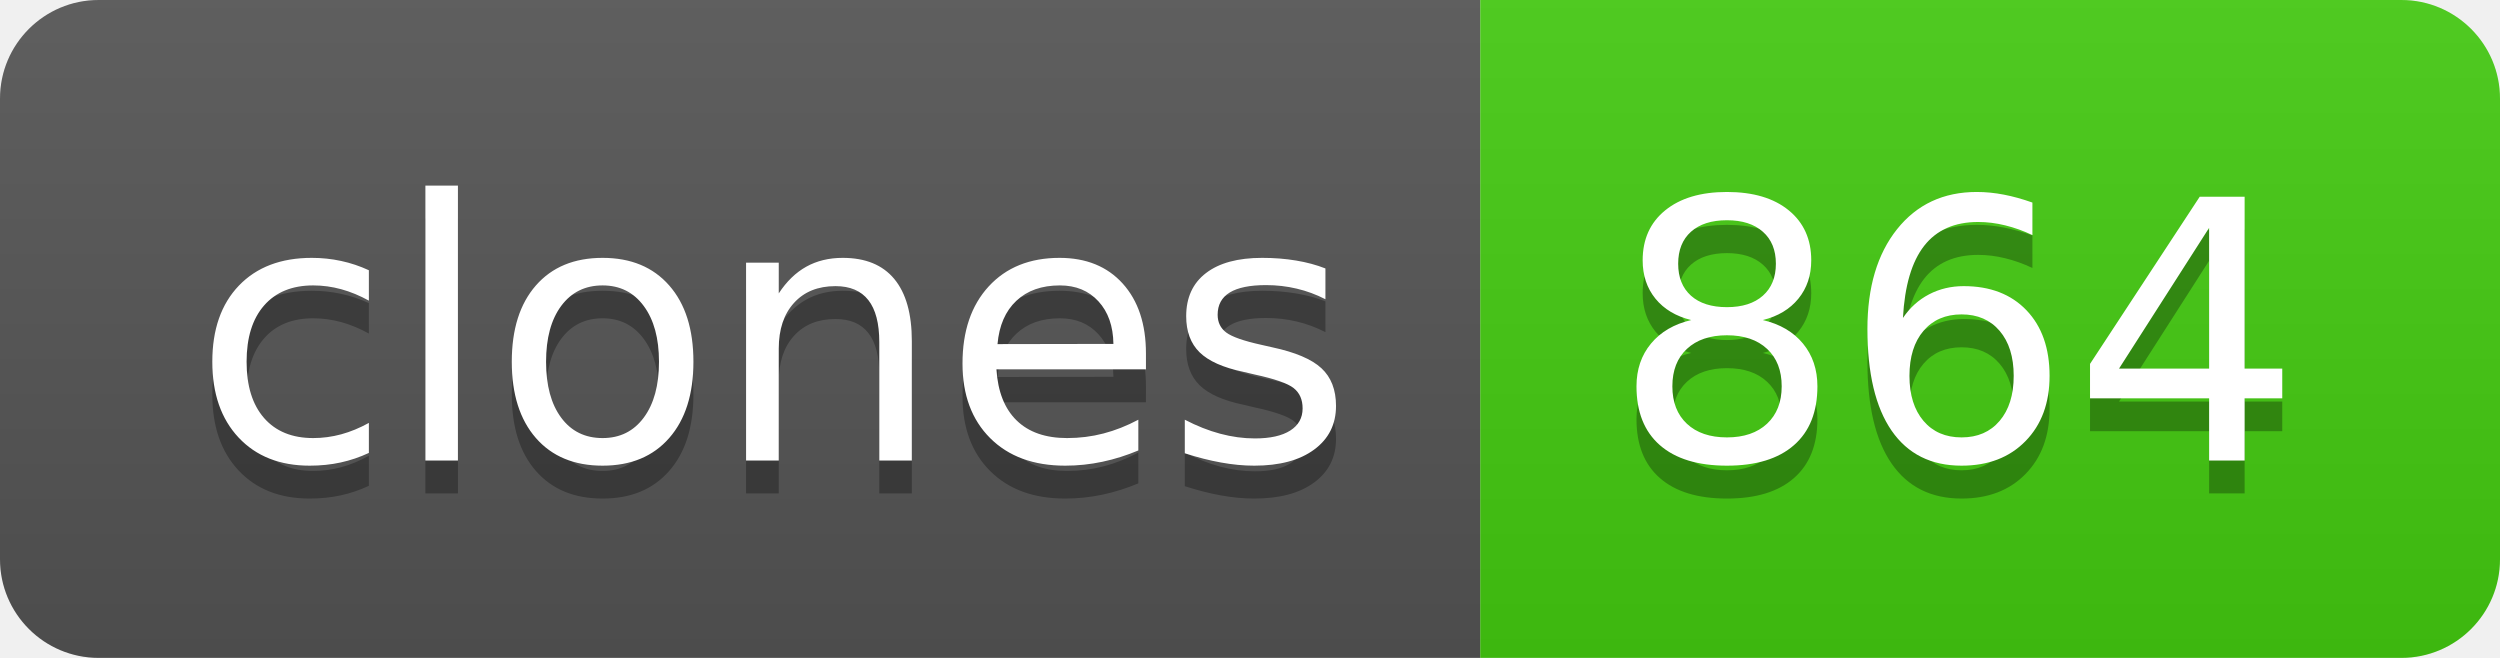
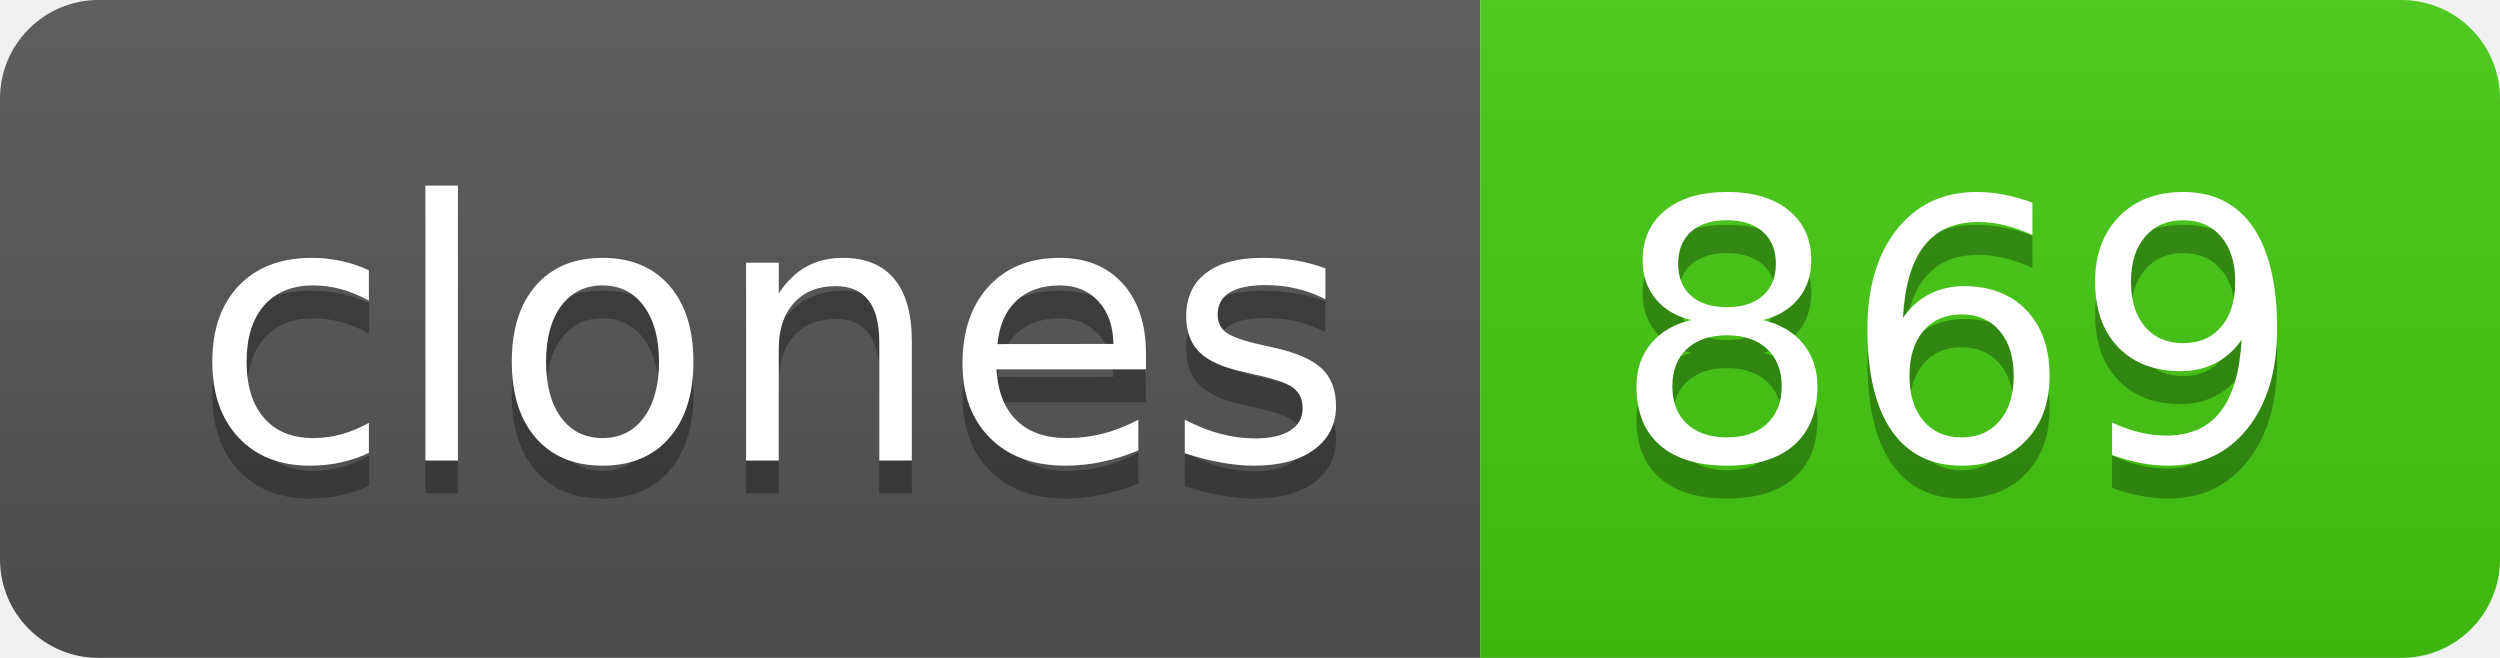
- <svg xmlns="http://www.w3.org/2000/svg" width="76" height="20" role="img" aria-label="clones: 864">
+ <svg xmlns="http://www.w3.org/2000/svg" width="76" height="20" role="img" aria-label="clones: 869">
  <linearGradient id="s" x2="0" y2="100%">
    <stop offset="0" stop-color="#bbb" stop-opacity=".1" />
    <stop offset="1" stop-opacity=".1" />
  </linearGradient>
  <clipPath id="r">
    <rect width="76" height="20" rx="3" fill="#fff" />
  </clipPath>
  <g clip-path="url(#r)">
    <rect width="45" height="20" fill="#555" />
    <rect x="45" width="31" height="20" fill="#4c1" />
    <rect width="76" height="20" fill="url(#s)" />
  </g>
  <g fill="#fff" text-anchor="middle" font-family="Verdana,Geneva,DejaVu Sans,sans-serif" text-rendering="geometricPrecision" font-size="110">
    <text aria-hidden="true" x="235" y="150" fill="#010101" fill-opacity=".3" transform="scale(.1)" textLength="350">clones</text>
    <text x="235" y="140" transform="scale(.1)" fill="#fff" textLength="350">clones</text>
-     <text aria-hidden="true" x="595" y="150" fill="#010101" fill-opacity=".3" transform="scale(.1)" textLength="210">864</text>
-     <text x="595" y="140" transform="scale(.1)" fill="#fff" textLength="210">864</text>
+     <text aria-hidden="true" x="595" y="150" fill="#010101" fill-opacity=".3" transform="scale(.1)" textLength="210">869</text>
+     <text x="595" y="140" transform="scale(.1)" fill="#fff" textLength="210">869</text>
  </g>
</svg>
